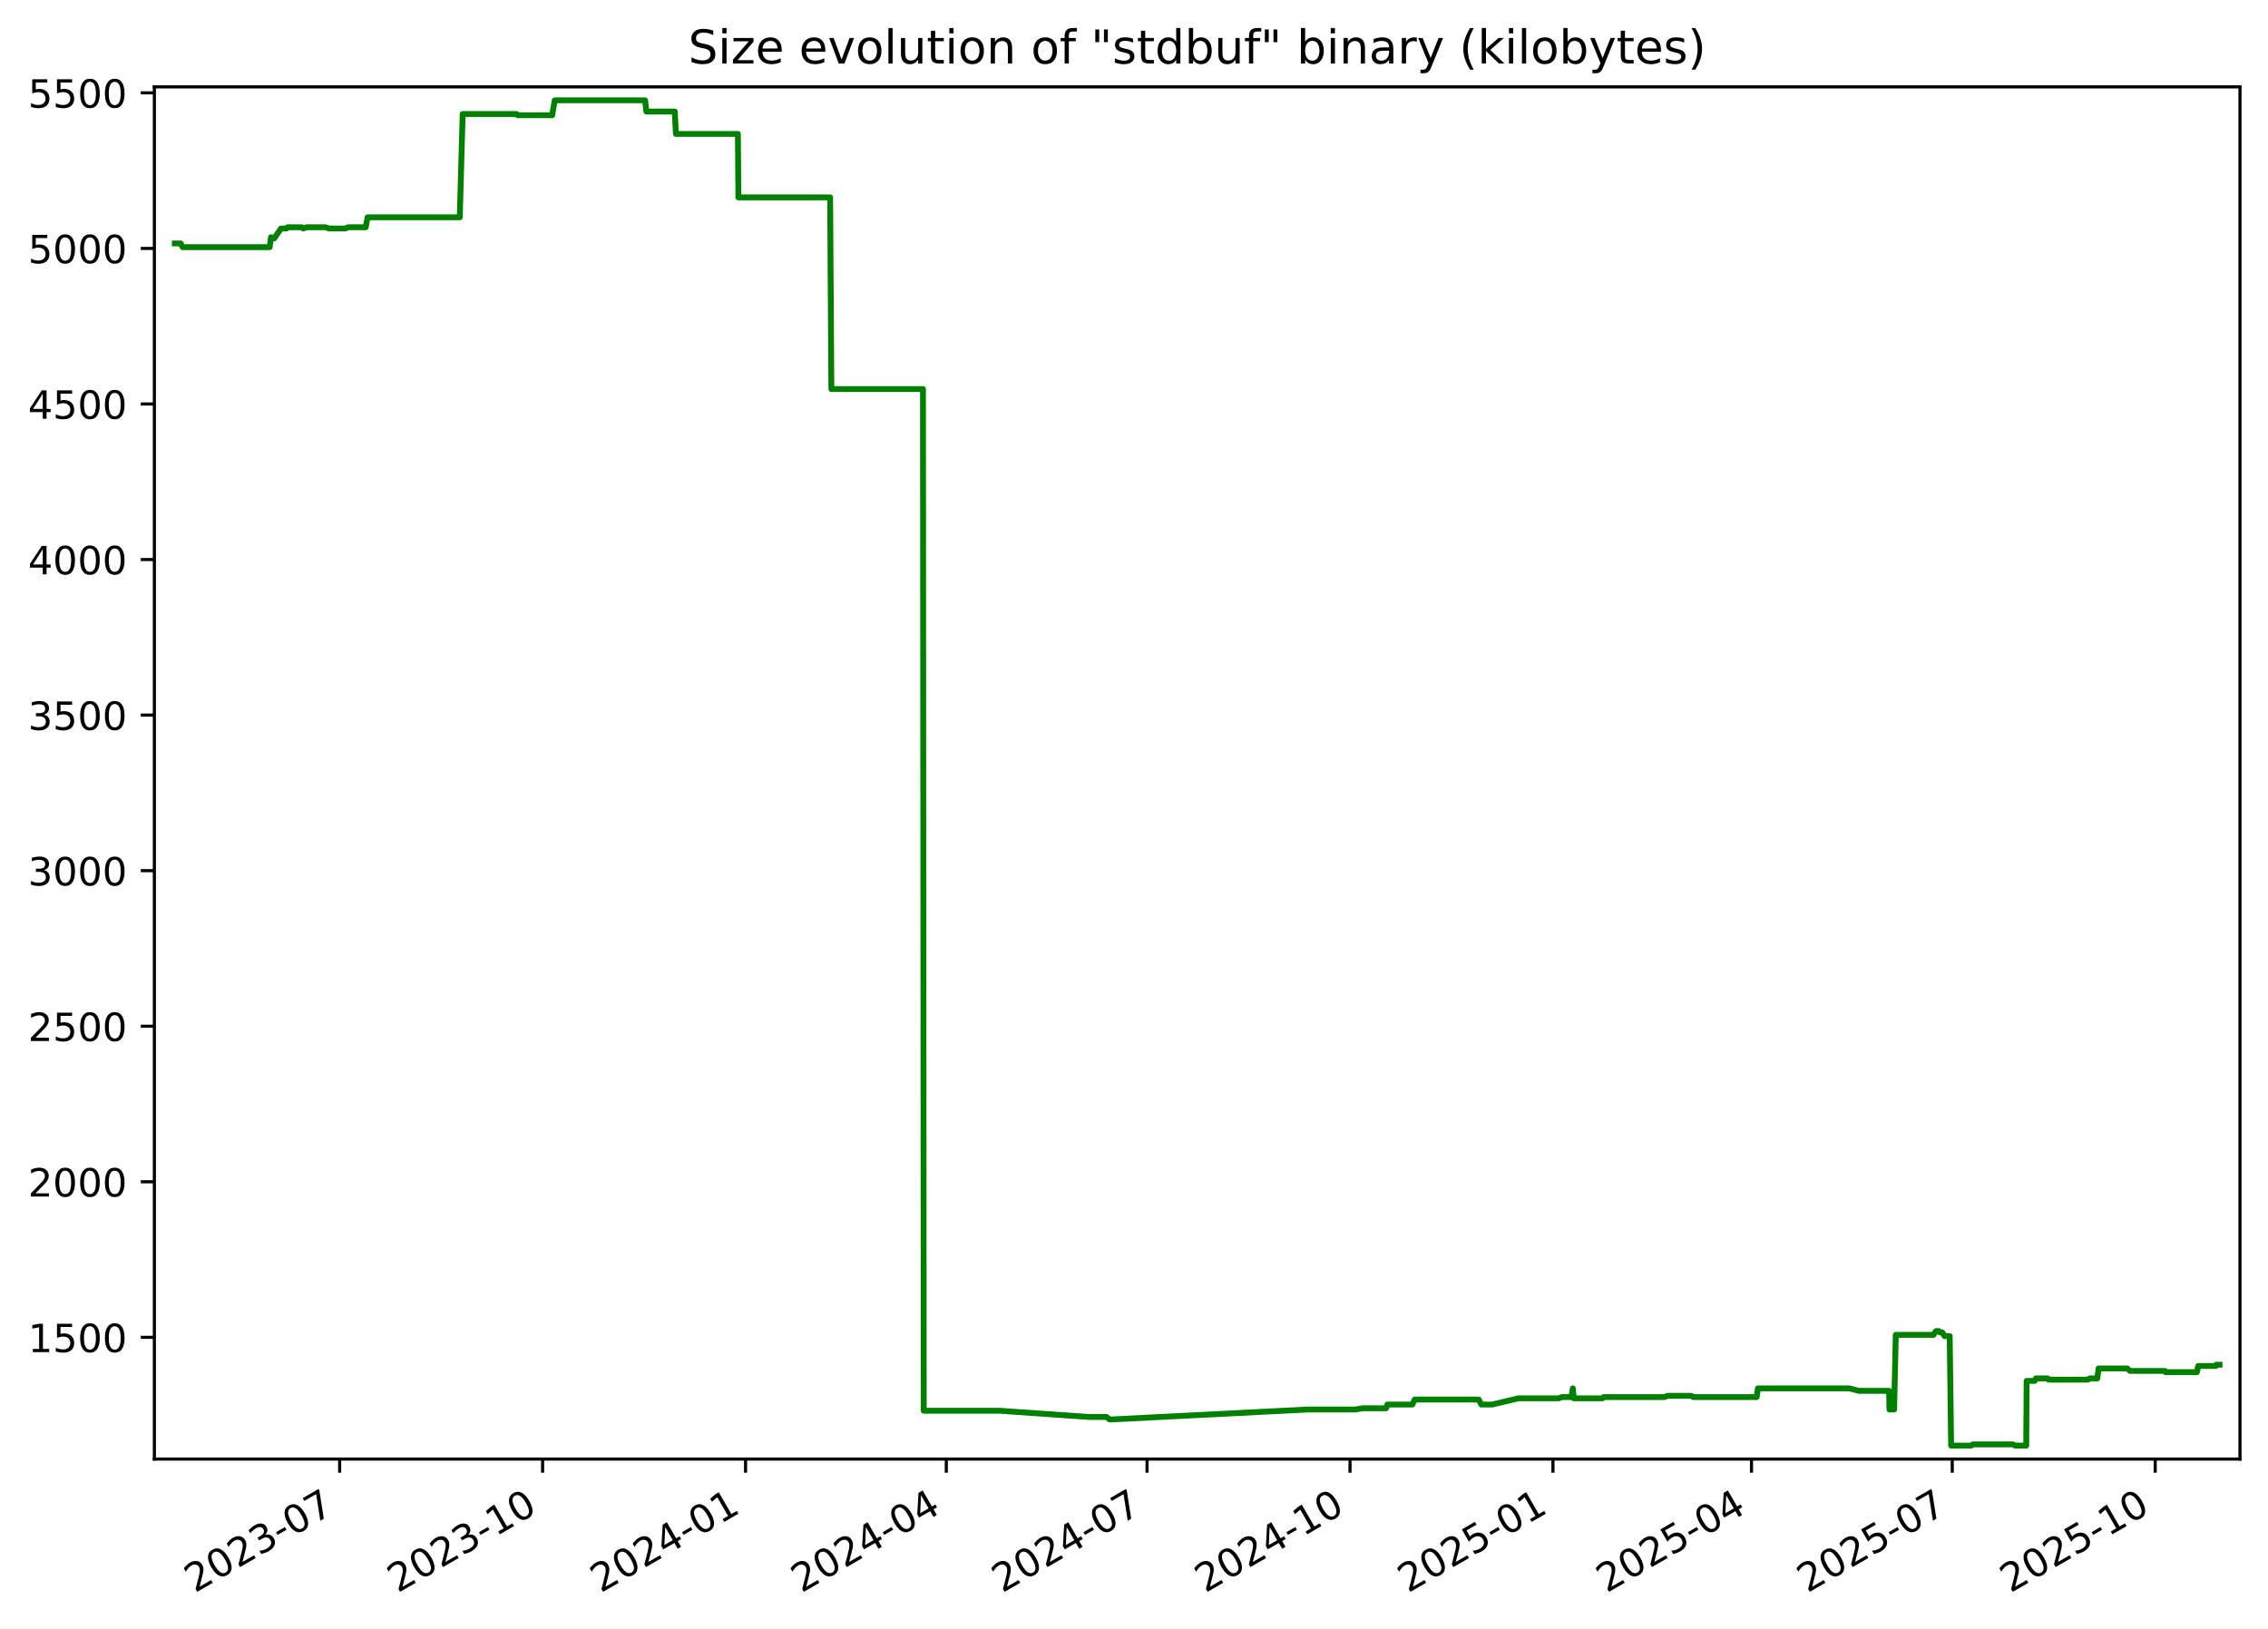
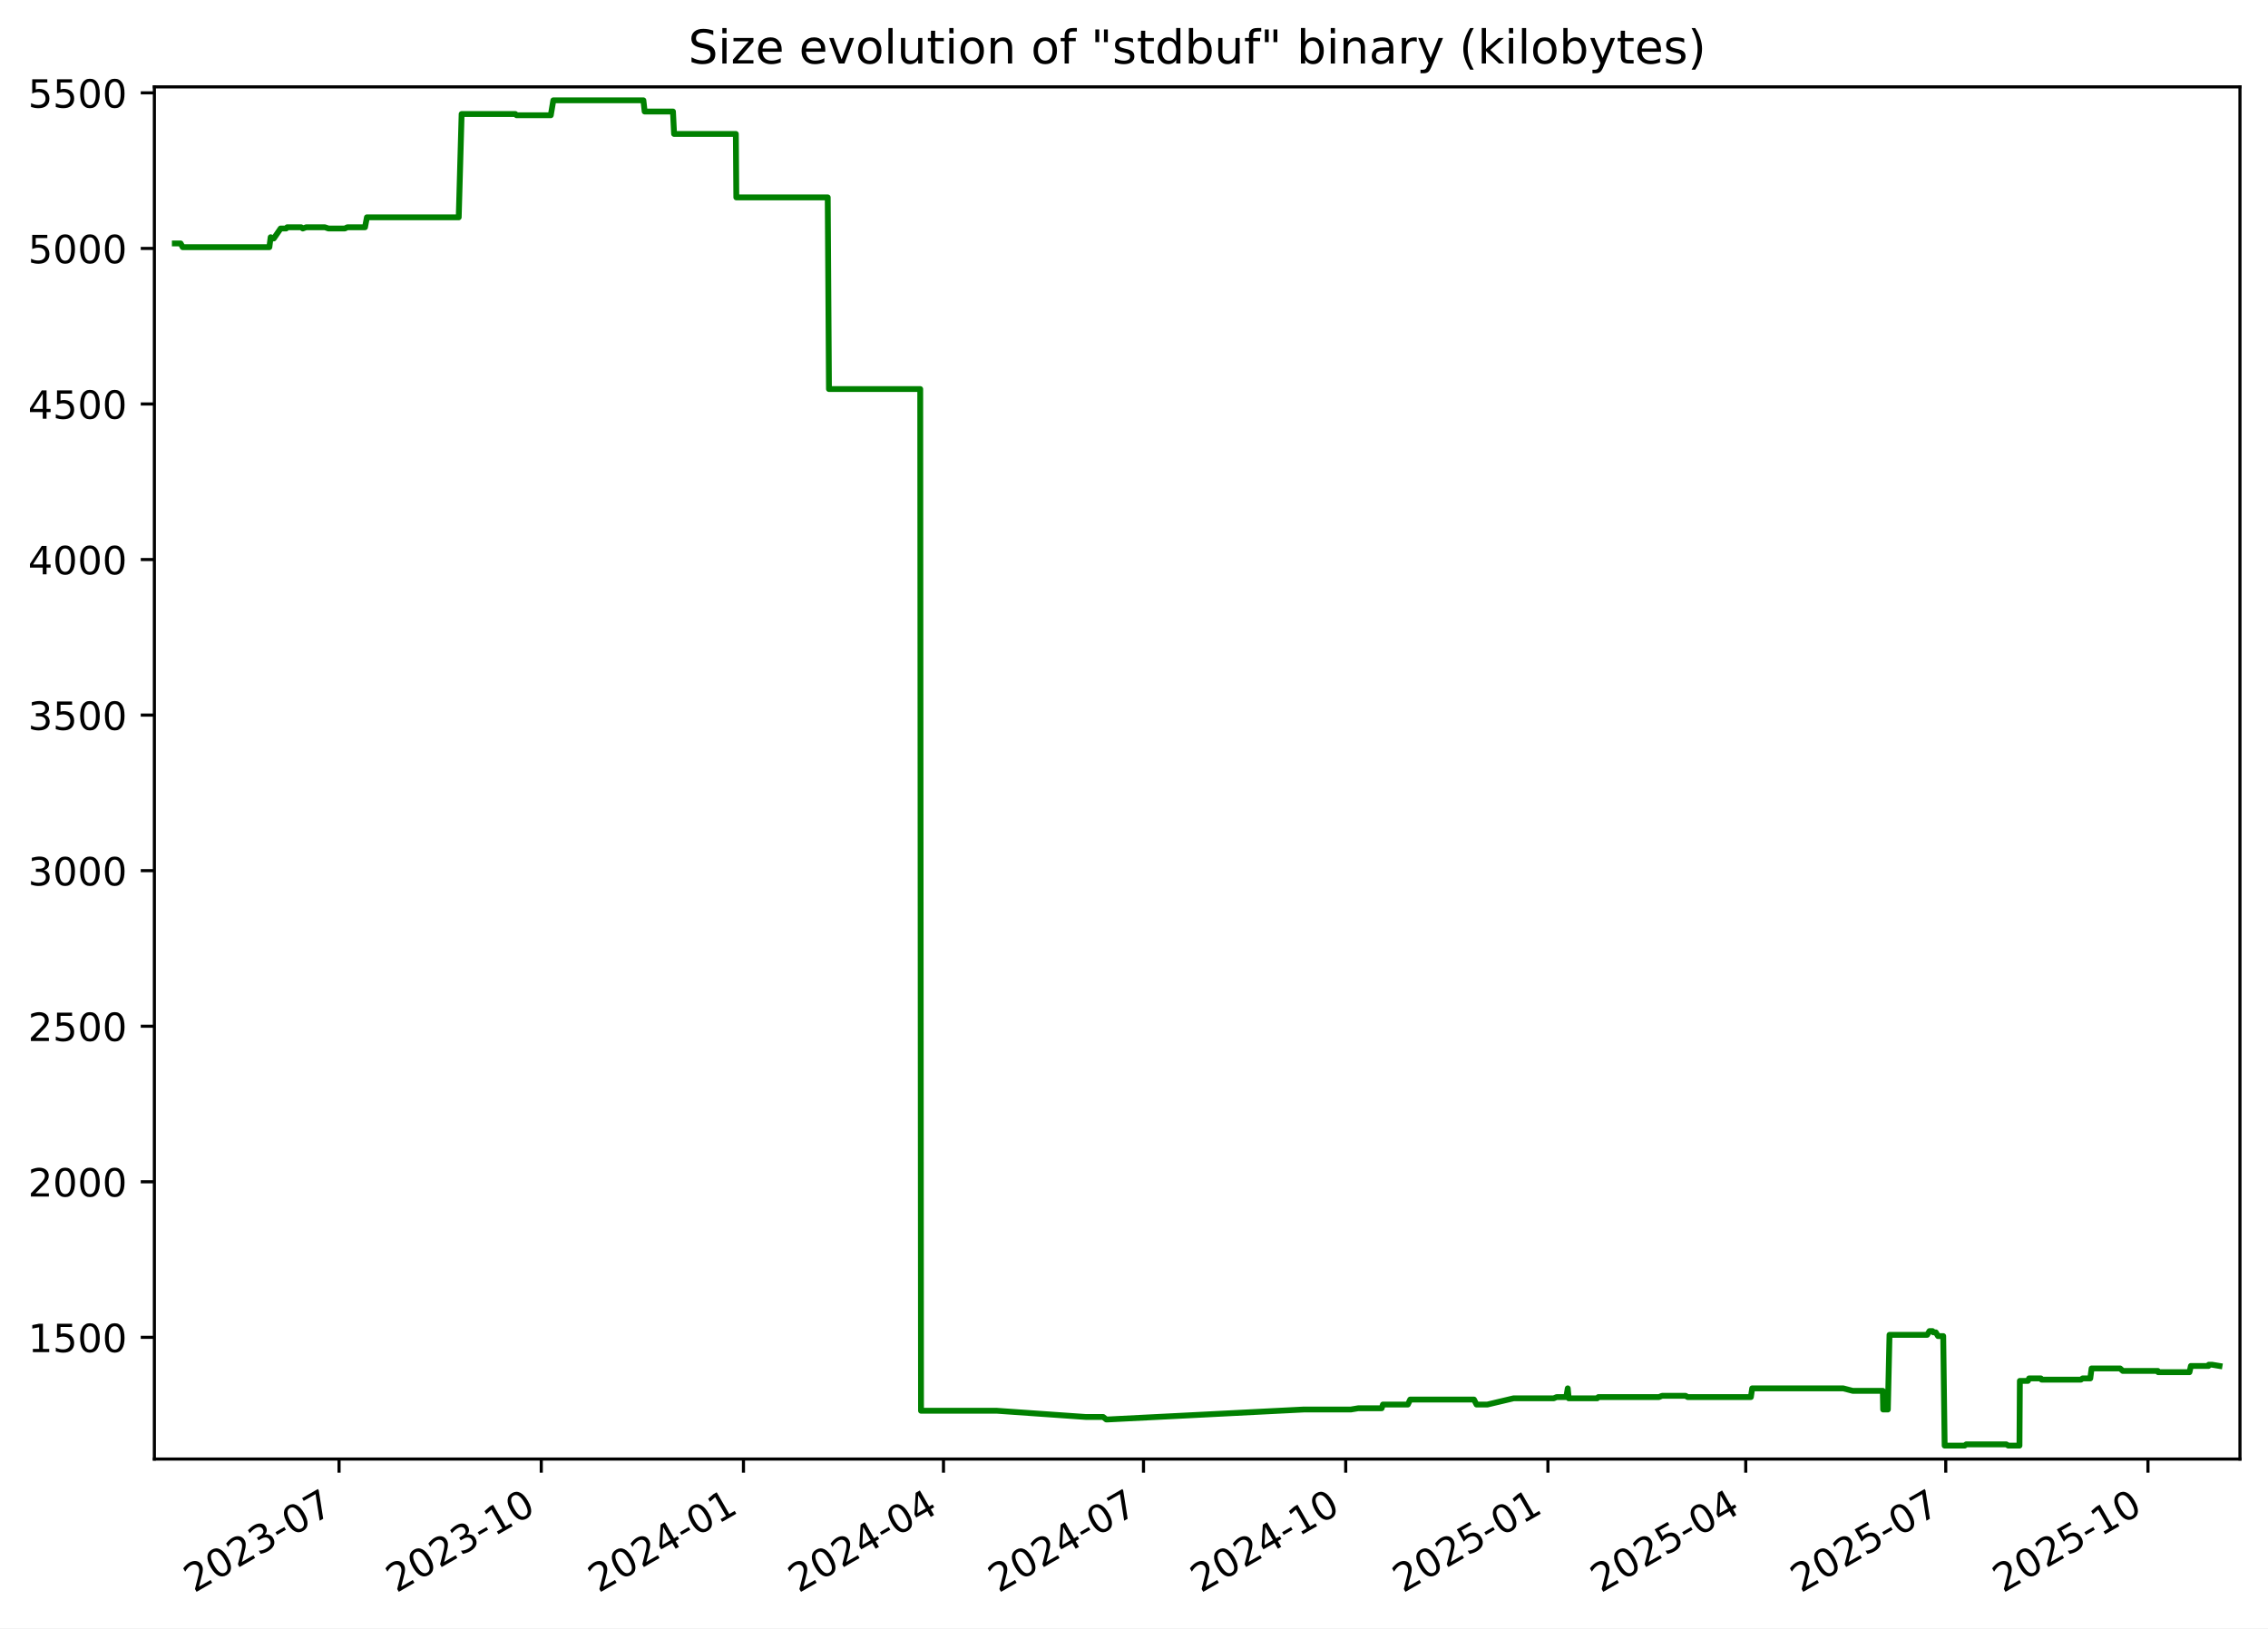
<svg xmlns="http://www.w3.org/2000/svg" xmlns:xlink="http://www.w3.org/1999/xlink" width="582.53pt" height="418.303pt" viewBox="0 0 582.53 418.303" version="1.1">
  <defs>
    <style type="text/css">*{stroke-linejoin: round; stroke-linecap: butt}</style>
  </defs>
  <g id="figure_1">
    <g id="patch_1">
      <path d="M -0 418.303  L 582.53 418.303  L 582.53 0  L -0 0  z " style="fill: #ffffff" />
    </g>
    <g id="axes_1">
      <g id="patch_2">
        <path d="M 39.65 374.83  L 575.33 374.83  L 575.33 22.318  L 39.65 22.318  z " style="fill: #ffffff" />
      </g>
      <g id="matplotlib.axis_1">
        <g id="xtick_1">
          <g id="line2d_1">
            <defs>
-               <path id="mf860309c22" d="M 0 0  L 0 3.5  " style="stroke: #000000; stroke-width: 0.8" />
+               <path id="m6d0b7ffa34" d="M 0 0  L 0 3.5  " style="stroke: #000000; stroke-width: 0.8" />
            </defs>
            <g>
-               <use xlink:href="#mf860309c22" x="87.239" y="374.83" style="stroke: #000000; stroke-width: 0.8" />
+               <use xlink:href="#m6d0b7ffa34" x="87.084" y="374.83" style="stroke: #000000; stroke-width: 0.8" />
            </g>
          </g>
          <g id="text_1">
-             <g transform="translate(50.01415 409.302) rotate(-30) scale(0.1 -0.1)">
+             <g transform="translate(49.85957 409.302) rotate(-30) scale(0.1 -0.1)">
              <defs>
                <path id="DejaVuSans-32" d="M 1228 531  L 3431 531  L 3431 0  L 469 0  L 469 531  Q 828 903 1448 1529  Q 2069 2156 2228 2338  Q 2531 2678 2651 2914  Q 2772 3150 2772 3378  Q 2772 3750 2511 3984  Q 2250 4219 1831 4219  Q 1534 4219 1204 4116  Q 875 4013 500 3803  L 500 4441  Q 881 4594 1212 4672  Q 1544 4750 1819 4750  Q 2544 4750 2975 4387  Q 3406 4025 3406 3419  Q 3406 3131 3298 2873  Q 3191 2616 2906 2266  Q 2828 2175 2409 1742  Q 1991 1309 1228 531  z " transform="scale(0.015625)" />
                <path id="DejaVuSans-30" d="M 2034 4250  Q 1547 4250 1301 3770  Q 1056 3291 1056 2328  Q 1056 1369 1301 889  Q 1547 409 2034 409  Q 2525 409 2770 889  Q 3016 1369 3016 2328  Q 3016 3291 2770 3770  Q 2525 4250 2034 4250  z M 2034 4750  Q 2819 4750 3233 4129  Q 3647 3509 3647 2328  Q 3647 1150 3233 529  Q 2819 -91 2034 -91  Q 1250 -91 836 529  Q 422 1150 422 2328  Q 422 3509 836 4129  Q 1250 4750 2034 4750  z " transform="scale(0.015625)" />
                <path id="DejaVuSans-33" d="M 2597 2516  Q 3050 2419 3304 2112  Q 3559 1806 3559 1356  Q 3559 666 3084 287  Q 2609 -91 1734 -91  Q 1441 -91 1130 -33  Q 819 25 488 141  L 488 750  Q 750 597 1062 519  Q 1375 441 1716 441  Q 2309 441 2620 675  Q 2931 909 2931 1356  Q 2931 1769 2642 2001  Q 2353 2234 1838 2234  L 1294 2234  L 1294 2753  L 1863 2753  Q 2328 2753 2575 2939  Q 2822 3125 2822 3475  Q 2822 3834 2567 4026  Q 2313 4219 1838 4219  Q 1578 4219 1281 4162  Q 984 4106 628 3988  L 628 4550  Q 988 4650 1302 4700  Q 1616 4750 1894 4750  Q 2613 4750 3031 4423  Q 3450 4097 3450 3541  Q 3450 3153 3228 2886  Q 3006 2619 2597 2516  z " transform="scale(0.015625)" />
                <path id="DejaVuSans-2d" d="M 313 2009  L 1997 2009  L 1997 1497  L 313 1497  L 313 2009  z " transform="scale(0.015625)" />
                <path id="DejaVuSans-37" d="M 525 4666  L 3525 4666  L 3525 4397  L 1831 0  L 1172 0  L 2766 4134  L 525 4134  L 525 4666  z " transform="scale(0.015625)" />
              </defs>
              <use xlink:href="#DejaVuSans-32" />
              <use xlink:href="#DejaVuSans-30" x="63.623" />
              <use xlink:href="#DejaVuSans-32" x="127.246" />
              <use xlink:href="#DejaVuSans-33" x="190.869" />
              <use xlink:href="#DejaVuSans-2d" x="254.492" />
              <use xlink:href="#DejaVuSans-30" x="290.576" />
              <use xlink:href="#DejaVuSans-37" x="354.199" />
            </g>
          </g>
        </g>
        <g id="xtick_2">
          <g id="line2d_2">
            <g>
-               <use xlink:href="#mf860309c22" x="139.367" y="374.83" style="stroke: #000000; stroke-width: 0.8" />
+               <use xlink:href="#m6d0b7ffa34" x="139.022" y="374.83" style="stroke: #000000; stroke-width: 0.8" />
            </g>
          </g>
          <g id="text_2">
-             <g transform="translate(102.142 409.302) rotate(-30) scale(0.1 -0.1)">
+             <g transform="translate(101.7971 409.302) rotate(-30) scale(0.1 -0.1)">
              <defs>
                <path id="DejaVuSans-31" d="M 794 531  L 1825 531  L 1825 4091  L 703 3866  L 703 4441  L 1819 4666  L 2450 4666  L 2450 531  L 3481 531  L 3481 0  L 794 0  L 794 531  z " transform="scale(0.015625)" />
              </defs>
              <use xlink:href="#DejaVuSans-32" />
              <use xlink:href="#DejaVuSans-30" x="63.623" />
              <use xlink:href="#DejaVuSans-32" x="127.246" />
              <use xlink:href="#DejaVuSans-33" x="190.869" />
              <use xlink:href="#DejaVuSans-2d" x="254.492" />
              <use xlink:href="#DejaVuSans-31" x="290.576" />
              <use xlink:href="#DejaVuSans-30" x="354.199" />
            </g>
          </g>
        </g>
        <g id="xtick_3">
          <g id="line2d_3">
            <g>
-               <use xlink:href="#mf860309c22" x="191.495" y="374.83" style="stroke: #000000; stroke-width: 0.8" />
+               <use xlink:href="#m6d0b7ffa34" x="190.959" y="374.83" style="stroke: #000000; stroke-width: 0.8" />
            </g>
          </g>
          <g id="text_3">
-             <g transform="translate(154.2698 409.302) rotate(-30) scale(0.1 -0.1)">
+             <g transform="translate(153.7346 409.302) rotate(-30) scale(0.1 -0.1)">
              <defs>
                <path id="DejaVuSans-34" d="M 2419 4116  L 825 1625  L 2419 1625  L 2419 4116  z M 2253 4666  L 3047 4666  L 3047 1625  L 3713 1625  L 3713 1100  L 3047 1100  L 3047 0  L 2419 0  L 2419 1100  L 313 1100  L 313 1709  L 2253 4666  z " transform="scale(0.015625)" />
              </defs>
              <use xlink:href="#DejaVuSans-32" />
              <use xlink:href="#DejaVuSans-30" x="63.623" />
              <use xlink:href="#DejaVuSans-32" x="127.246" />
              <use xlink:href="#DejaVuSans-34" x="190.869" />
              <use xlink:href="#DejaVuSans-2d" x="254.492" />
              <use xlink:href="#DejaVuSans-30" x="290.576" />
              <use xlink:href="#DejaVuSans-31" x="354.199" />
            </g>
          </g>
        </g>
        <g id="xtick_4">
          <g id="line2d_4">
            <g>
-               <use xlink:href="#mf860309c22" x="243.056" y="374.83" style="stroke: #000000; stroke-width: 0.8" />
+               <use xlink:href="#m6d0b7ffa34" x="242.332" y="374.83" style="stroke: #000000; stroke-width: 0.8" />
            </g>
          </g>
          <g id="text_4">
-             <g transform="translate(205.8311 409.302) rotate(-30) scale(0.1 -0.1)">
+             <g transform="translate(205.1076 409.302) rotate(-30) scale(0.1 -0.1)">
              <use xlink:href="#DejaVuSans-32" />
              <use xlink:href="#DejaVuSans-30" x="63.623" />
              <use xlink:href="#DejaVuSans-32" x="127.246" />
              <use xlink:href="#DejaVuSans-34" x="190.869" />
              <use xlink:href="#DejaVuSans-2d" x="254.492" />
              <use xlink:href="#DejaVuSans-30" x="290.576" />
              <use xlink:href="#DejaVuSans-34" x="354.199" />
            </g>
          </g>
        </g>
        <g id="xtick_5">
          <g id="line2d_5">
            <g>
-               <use xlink:href="#mf860309c22" x="294.617" y="374.83" style="stroke: #000000; stroke-width: 0.8" />
+               <use xlink:href="#m6d0b7ffa34" x="293.705" y="374.83" style="stroke: #000000; stroke-width: 0.8" />
            </g>
          </g>
          <g id="text_5">
-             <g transform="translate(257.3923 409.302) rotate(-30) scale(0.1 -0.1)">
+             <g transform="translate(256.4806 409.302) rotate(-30) scale(0.1 -0.1)">
              <use xlink:href="#DejaVuSans-32" />
              <use xlink:href="#DejaVuSans-30" x="63.623" />
              <use xlink:href="#DejaVuSans-32" x="127.246" />
              <use xlink:href="#DejaVuSans-34" x="190.869" />
              <use xlink:href="#DejaVuSans-2d" x="254.492" />
              <use xlink:href="#DejaVuSans-30" x="290.576" />
              <use xlink:href="#DejaVuSans-37" x="354.199" />
            </g>
          </g>
        </g>
        <g id="xtick_6">
          <g id="line2d_6">
            <g>
-               <use xlink:href="#mf860309c22" x="346.745" y="374.83" style="stroke: #000000; stroke-width: 0.8" />
+               <use xlink:href="#m6d0b7ffa34" x="345.643" y="374.83" style="stroke: #000000; stroke-width: 0.8" />
            </g>
          </g>
          <g id="text_6">
-             <g transform="translate(309.5201 409.302) rotate(-30) scale(0.1 -0.1)">
+             <g transform="translate(308.4181 409.302) rotate(-30) scale(0.1 -0.1)">
              <use xlink:href="#DejaVuSans-32" />
              <use xlink:href="#DejaVuSans-30" x="63.623" />
              <use xlink:href="#DejaVuSans-32" x="127.246" />
              <use xlink:href="#DejaVuSans-34" x="190.869" />
              <use xlink:href="#DejaVuSans-2d" x="254.492" />
              <use xlink:href="#DejaVuSans-31" x="290.576" />
              <use xlink:href="#DejaVuSans-30" x="354.199" />
            </g>
          </g>
        </g>
        <g id="xtick_7">
          <g id="line2d_7">
            <g>
-               <use xlink:href="#mf860309c22" x="398.873" y="374.83" style="stroke: #000000; stroke-width: 0.8" />
+               <use xlink:href="#m6d0b7ffa34" x="397.58" y="374.83" style="stroke: #000000; stroke-width: 0.8" />
            </g>
          </g>
          <g id="text_7">
-             <g transform="translate(361.648 409.302) rotate(-30) scale(0.1 -0.1)">
+             <g transform="translate(360.3556 409.302) rotate(-30) scale(0.1 -0.1)">
              <defs>
                <path id="DejaVuSans-35" d="M 691 4666  L 3169 4666  L 3169 4134  L 1269 4134  L 1269 2991  Q 1406 3038 1543 3061  Q 1681 3084 1819 3084  Q 2600 3084 3056 2656  Q 3513 2228 3513 1497  Q 3513 744 3044 326  Q 2575 -91 1722 -91  Q 1428 -91 1123 -41  Q 819 9 494 109  L 494 744  Q 775 591 1075 516  Q 1375 441 1709 441  Q 2250 441 2565 725  Q 2881 1009 2881 1497  Q 2881 1984 2565 2268  Q 2250 2553 1709 2553  Q 1456 2553 1204 2497  Q 953 2441 691 2322  L 691 4666  z " transform="scale(0.015625)" />
              </defs>
              <use xlink:href="#DejaVuSans-32" />
              <use xlink:href="#DejaVuSans-30" x="63.623" />
              <use xlink:href="#DejaVuSans-32" x="127.246" />
              <use xlink:href="#DejaVuSans-35" x="190.869" />
              <use xlink:href="#DejaVuSans-2d" x="254.492" />
              <use xlink:href="#DejaVuSans-30" x="290.576" />
              <use xlink:href="#DejaVuSans-31" x="354.199" />
            </g>
          </g>
        </g>
        <g id="xtick_8">
          <g id="line2d_8">
            <g>
-               <use xlink:href="#mf860309c22" x="449.867" y="374.83" style="stroke: #000000; stroke-width: 0.8" />
+               <use xlink:href="#m6d0b7ffa34" x="448.389" y="374.83" style="stroke: #000000; stroke-width: 0.8" />
            </g>
          </g>
          <g id="text_8">
-             <g transform="translate(412.6426 409.302) rotate(-30) scale(0.1 -0.1)">
+             <g transform="translate(411.1641 409.302) rotate(-30) scale(0.1 -0.1)">
              <use xlink:href="#DejaVuSans-32" />
              <use xlink:href="#DejaVuSans-30" x="63.623" />
              <use xlink:href="#DejaVuSans-32" x="127.246" />
              <use xlink:href="#DejaVuSans-35" x="190.869" />
              <use xlink:href="#DejaVuSans-2d" x="254.492" />
              <use xlink:href="#DejaVuSans-30" x="290.576" />
              <use xlink:href="#DejaVuSans-34" x="354.199" />
            </g>
          </g>
        </g>
        <g id="xtick_9">
          <g id="line2d_9">
            <g>
-               <use xlink:href="#mf860309c22" x="501.429" y="374.83" style="stroke: #000000; stroke-width: 0.8" />
+               <use xlink:href="#m6d0b7ffa34" x="499.762" y="374.83" style="stroke: #000000; stroke-width: 0.8" />
            </g>
          </g>
          <g id="text_9">
-             <g transform="translate(464.2039 409.302) rotate(-30) scale(0.1 -0.1)">
+             <g transform="translate(462.5371 409.302) rotate(-30) scale(0.1 -0.1)">
              <use xlink:href="#DejaVuSans-32" />
              <use xlink:href="#DejaVuSans-30" x="63.623" />
              <use xlink:href="#DejaVuSans-32" x="127.246" />
              <use xlink:href="#DejaVuSans-35" x="190.869" />
              <use xlink:href="#DejaVuSans-2d" x="254.492" />
              <use xlink:href="#DejaVuSans-30" x="290.576" />
              <use xlink:href="#DejaVuSans-37" x="354.199" />
            </g>
          </g>
        </g>
        <g id="xtick_10">
          <g id="line2d_10">
            <g>
-               <use xlink:href="#mf860309c22" x="553.557" y="374.83" style="stroke: #000000; stroke-width: 0.8" />
+               <use xlink:href="#m6d0b7ffa34" x="551.699" y="374.83" style="stroke: #000000; stroke-width: 0.8" />
            </g>
          </g>
          <g id="text_10">
-             <g transform="translate(516.3317 409.302) rotate(-30) scale(0.1 -0.1)">
+             <g transform="translate(514.4746 409.302) rotate(-30) scale(0.1 -0.1)">
              <use xlink:href="#DejaVuSans-32" />
              <use xlink:href="#DejaVuSans-30" x="63.623" />
              <use xlink:href="#DejaVuSans-32" x="127.246" />
              <use xlink:href="#DejaVuSans-35" x="190.869" />
              <use xlink:href="#DejaVuSans-2d" x="254.492" />
              <use xlink:href="#DejaVuSans-31" x="290.576" />
              <use xlink:href="#DejaVuSans-30" x="354.199" />
            </g>
          </g>
        </g>
      </g>
      <g id="matplotlib.axis_2">
        <g id="ytick_1">
          <g id="line2d_11">
            <defs>
-               <path id="maf0b42f4f3" d="M 0 0  L -3.5 0  " style="stroke: #000000; stroke-width: 0.8" />
+               <path id="m55b87604ba" d="M 0 0  L -3.5 0  " style="stroke: #000000; stroke-width: 0.8" />
            </defs>
            <g>
-               <use xlink:href="#maf0b42f4f3" x="39.65" y="343.56" style="stroke: #000000; stroke-width: 0.8" />
+               <use xlink:href="#m55b87604ba" x="39.65" y="343.56" style="stroke: #000000; stroke-width: 0.8" />
            </g>
          </g>
          <g id="text_11">
            <g transform="translate(7.2 347.3591) scale(0.1 -0.1)">
              <use xlink:href="#DejaVuSans-31" />
              <use xlink:href="#DejaVuSans-35" x="63.623" />
              <use xlink:href="#DejaVuSans-30" x="127.246" />
              <use xlink:href="#DejaVuSans-30" x="190.869" />
            </g>
          </g>
        </g>
        <g id="ytick_2">
          <g id="line2d_12">
            <g>
-               <use xlink:href="#maf0b42f4f3" x="39.65" y="303.597" style="stroke: #000000; stroke-width: 0.8" />
+               <use xlink:href="#m55b87604ba" x="39.65" y="303.597" style="stroke: #000000; stroke-width: 0.8" />
            </g>
          </g>
          <g id="text_12">
            <g transform="translate(7.2 307.3961) scale(0.1 -0.1)">
              <use xlink:href="#DejaVuSans-32" />
              <use xlink:href="#DejaVuSans-30" x="63.623" />
              <use xlink:href="#DejaVuSans-30" x="127.246" />
              <use xlink:href="#DejaVuSans-30" x="190.869" />
            </g>
          </g>
        </g>
        <g id="ytick_3">
          <g id="line2d_13">
            <g>
-               <use xlink:href="#maf0b42f4f3" x="39.65" y="263.634" style="stroke: #000000; stroke-width: 0.8" />
+               <use xlink:href="#m55b87604ba" x="39.65" y="263.634" style="stroke: #000000; stroke-width: 0.8" />
            </g>
          </g>
          <g id="text_13">
            <g transform="translate(7.2 267.4331) scale(0.1 -0.1)">
              <use xlink:href="#DejaVuSans-32" />
              <use xlink:href="#DejaVuSans-35" x="63.623" />
              <use xlink:href="#DejaVuSans-30" x="127.246" />
              <use xlink:href="#DejaVuSans-30" x="190.869" />
            </g>
          </g>
        </g>
        <g id="ytick_4">
          <g id="line2d_14">
            <g>
-               <use xlink:href="#maf0b42f4f3" x="39.65" y="223.671" style="stroke: #000000; stroke-width: 0.8" />
+               <use xlink:href="#m55b87604ba" x="39.65" y="223.671" style="stroke: #000000; stroke-width: 0.8" />
            </g>
          </g>
          <g id="text_14">
            <g transform="translate(7.2 227.4701) scale(0.1 -0.1)">
              <use xlink:href="#DejaVuSans-33" />
              <use xlink:href="#DejaVuSans-30" x="63.623" />
              <use xlink:href="#DejaVuSans-30" x="127.246" />
              <use xlink:href="#DejaVuSans-30" x="190.869" />
            </g>
          </g>
        </g>
        <g id="ytick_5">
          <g id="line2d_15">
            <g>
-               <use xlink:href="#maf0b42f4f3" x="39.65" y="183.708" style="stroke: #000000; stroke-width: 0.8" />
+               <use xlink:href="#m55b87604ba" x="39.65" y="183.708" style="stroke: #000000; stroke-width: 0.8" />
            </g>
          </g>
          <g id="text_15">
            <g transform="translate(7.2 187.5071) scale(0.1 -0.1)">
              <use xlink:href="#DejaVuSans-33" />
              <use xlink:href="#DejaVuSans-35" x="63.623" />
              <use xlink:href="#DejaVuSans-30" x="127.246" />
              <use xlink:href="#DejaVuSans-30" x="190.869" />
            </g>
          </g>
        </g>
        <g id="ytick_6">
          <g id="line2d_16">
            <g>
-               <use xlink:href="#maf0b42f4f3" x="39.65" y="143.745" style="stroke: #000000; stroke-width: 0.8" />
+               <use xlink:href="#m55b87604ba" x="39.65" y="143.745" style="stroke: #000000; stroke-width: 0.8" />
            </g>
          </g>
          <g id="text_16">
            <g transform="translate(7.2 147.5441) scale(0.1 -0.1)">
              <use xlink:href="#DejaVuSans-34" />
              <use xlink:href="#DejaVuSans-30" x="63.623" />
              <use xlink:href="#DejaVuSans-30" x="127.246" />
              <use xlink:href="#DejaVuSans-30" x="190.869" />
            </g>
          </g>
        </g>
        <g id="ytick_7">
          <g id="line2d_17">
            <g>
-               <use xlink:href="#maf0b42f4f3" x="39.65" y="103.782" style="stroke: #000000; stroke-width: 0.8" />
+               <use xlink:href="#m55b87604ba" x="39.65" y="103.782" style="stroke: #000000; stroke-width: 0.8" />
            </g>
          </g>
          <g id="text_17">
            <g transform="translate(7.2 107.5811) scale(0.1 -0.1)">
              <use xlink:href="#DejaVuSans-34" />
              <use xlink:href="#DejaVuSans-35" x="63.623" />
              <use xlink:href="#DejaVuSans-30" x="127.246" />
              <use xlink:href="#DejaVuSans-30" x="190.869" />
            </g>
          </g>
        </g>
        <g id="ytick_8">
          <g id="line2d_18">
            <g>
-               <use xlink:href="#maf0b42f4f3" x="39.65" y="63.819" style="stroke: #000000; stroke-width: 0.8" />
+               <use xlink:href="#m55b87604ba" x="39.65" y="63.819" style="stroke: #000000; stroke-width: 0.8" />
            </g>
          </g>
          <g id="text_18">
            <g transform="translate(7.2 67.61812) scale(0.1 -0.1)">
              <use xlink:href="#DejaVuSans-35" />
              <use xlink:href="#DejaVuSans-30" x="63.623" />
              <use xlink:href="#DejaVuSans-30" x="127.246" />
              <use xlink:href="#DejaVuSans-30" x="190.869" />
            </g>
          </g>
        </g>
        <g id="ytick_9">
          <g id="line2d_19">
            <g>
-               <use xlink:href="#maf0b42f4f3" x="39.65" y="23.856" style="stroke: #000000; stroke-width: 0.8" />
+               <use xlink:href="#m55b87604ba" x="39.65" y="23.856" style="stroke: #000000; stroke-width: 0.8" />
            </g>
          </g>
          <g id="text_19">
            <g transform="translate(7.2 27.65512) scale(0.1 -0.1)">
              <use xlink:href="#DejaVuSans-35" />
              <use xlink:href="#DejaVuSans-35" x="63.623" />
              <use xlink:href="#DejaVuSans-30" x="127.246" />
              <use xlink:href="#DejaVuSans-30" x="190.869" />
            </g>
          </g>
        </g>
      </g>
      <g id="line2d_20">
-         <path d="M 44.902 62.54  L 46.402 62.54  L 46.926 63.499  L 69.273 63.499  L 69.605 60.942  L 70.214 61.261  L 70.415 61.261  L 72.181 58.704  L 73.595 58.704  L 73.86 58.384  L 77.484 58.384  L 77.892 58.704  L 78.764 58.384  L 83.58 58.384  L 84.521 58.704  L 88.724 58.704  L 89.381 58.384  L 93.93 58.384  L 94.424 55.826  L 118.09 55.826  L 118.836 29.291  L 132.689 29.291  L 133.008 29.611  L 141.82 29.611  L 142.477 25.774  L 165.696 25.774  L 166.021 28.651  L 173.32 28.651  L 173.606 34.406  L 189.528 34.406  L 189.651 50.711  L 213.216 50.711  L 213.534 99.945  L 237.061 99.945  L 237.262 362.422  L 256.814 362.422  L 279.779 364.021  L 284.223 364.021  L 285.021 364.66  L 285.366 364.66  L 335.88 362.103  L 348.051 362.103  L 349.975 361.783  L 356.013 361.783  L 356.343 360.824  L 362.756 360.824  L 363.369 359.545  L 379.808 359.545  L 380.473 360.824  L 383.262 360.824  L 390.033 359.225  L 400.379 359.225  L 401.123 358.906  L 403.607 358.906  L 403.985 356.668  L 404.223 359.225  L 411.576 359.225  L 411.879 358.906  L 427.502 358.906  L 428.289 358.586  L 434.364 358.586  L 434.897 358.906  L 451.193 358.906  L 451.526 356.668  L 474.981 356.668  L 477.457 357.307  L 485.208 357.307  L 485.296 362.103  L 486.499 362.103  L 486.929 342.92  L 496.635 342.92  L 497.234 341.961  L 498.014 341.961  L 498.233 342.281  L 498.863 342.281  L 499.442 343.24  L 500.776 343.24  L 501.143 371.374  L 506.308 371.374  L 506.698 371.054  L 517.018 371.054  L 517.553 371.374  L 520.431 371.374  L 520.532 354.75  L 522.607 354.75  L 522.906 354.11  L 525.946 354.11  L 526.14 354.43  L 536.277 354.43  L 536.706 354.11  L 538.684 354.11  L 539.021 351.552  L 546.374 351.552  L 547.077 352.192  L 556.109 352.192  L 556.196 352.512  L 564.256 352.512  L 564.623 350.913  L 569.152 350.913  L 569.238 350.593  L 570.078 350.593  L 570.078 350.593  " clip-path="url(#pa9c93f72af)" style="fill: none; stroke: #008000; stroke-width: 1.5; stroke-linecap: square" />
+         <path d="M 44.902 62.54  L 46.396 62.54  L 46.919 63.499  L 69.185 63.499  L 69.515 60.942  L 70.121 61.261  L 70.322 61.261  L 72.081 58.704  L 73.49 58.704  L 73.754 58.384  L 77.365 58.384  L 77.771 58.704  L 78.641 58.384  L 83.439 58.384  L 84.376 58.704  L 88.564 58.704  L 89.219 58.384  L 93.751 58.384  L 94.243 55.826  L 117.823 55.826  L 118.566 29.291  L 132.369 29.291  L 132.686 29.611  L 141.467 29.611  L 142.121 25.774  L 165.255 25.774  L 165.578 28.651  L 172.851 28.651  L 173.136 34.406  L 189 34.406  L 189.122 50.711  L 212.601 50.711  L 212.918 99.945  L 236.359 99.945  L 236.56 362.422  L 256.04 362.422  L 278.921 364.021  L 283.349 364.021  L 284.144 364.66  L 284.488 364.66  L 334.817 362.103  L 346.944 362.103  L 348.861 361.783  L 354.877 361.783  L 355.205 360.824  L 361.596 360.824  L 362.206 359.545  L 378.585 359.545  L 379.248 360.824  L 382.027 360.824  L 388.773 359.225  L 399.081 359.225  L 399.823 358.906  L 402.297 358.906  L 402.674 356.668  L 402.911 359.225  L 410.237 359.225  L 410.539 358.906  L 426.106 358.906  L 426.889 358.586  L 432.942 358.586  L 433.473 358.906  L 449.709 358.906  L 450.042 356.668  L 473.411 356.668  L 475.878 357.307  L 483.601 357.307  L 483.688 362.103  L 484.887 362.103  L 485.315 342.92  L 494.986 342.92  L 495.583 341.961  L 496.359 341.961  L 496.578 342.281  L 497.206 342.281  L 497.782 343.24  L 499.111 343.24  L 499.478 371.374  L 504.624 371.374  L 505.012 371.054  L 515.295 371.054  L 515.828 371.374  L 518.695 371.374  L 518.796 354.75  L 520.863 354.75  L 521.16 354.11  L 524.189 354.11  L 524.383 354.43  L 534.483 354.43  L 534.91 354.11  L 536.882 354.11  L 537.217 351.552  L 544.543 351.552  L 545.244 352.192  L 554.242 352.192  L 554.329 352.512  L 562.359 352.512  L 562.725 350.913  L 567.238 350.913  L 567.324 350.593  L 568.161 350.593  L 570.078 350.913  L 570.078 350.913  " clip-path="url(#p3c9565af63)" style="fill: none; stroke: #008000; stroke-width: 1.5; stroke-linecap: square" />
      </g>
      <g id="patch_3">
        <path d="M 39.65 374.83  L 39.65 22.318  " style="fill: none; stroke: #000000; stroke-width: 0.8; stroke-linejoin: miter; stroke-linecap: square" />
      </g>
      <g id="patch_4">
        <path d="M 575.33 374.83  L 575.33 22.318  " style="fill: none; stroke: #000000; stroke-width: 0.8; stroke-linejoin: miter; stroke-linecap: square" />
      </g>
      <g id="patch_5">
        <path d="M 39.65 374.83  L 575.33 374.83  " style="fill: none; stroke: #000000; stroke-width: 0.8; stroke-linejoin: miter; stroke-linecap: square" />
      </g>
      <g id="patch_6">
        <path d="M 39.65 22.318  L 575.33 22.318  " style="fill: none; stroke: #000000; stroke-width: 0.8; stroke-linejoin: miter; stroke-linecap: square" />
      </g>
      <g id="text_20">
        <g transform="translate(176.7837 16.31812) scale(0.12 -0.12)">
          <defs>
            <path id="DejaVuSans-53" d="M 3425 4513  L 3425 3897  Q 3066 4069 2747 4153  Q 2428 4238 2131 4238  Q 1616 4238 1336 4038  Q 1056 3838 1056 3469  Q 1056 3159 1242 3001  Q 1428 2844 1947 2747  L 2328 2669  Q 3034 2534 3370 2195  Q 3706 1856 3706 1288  Q 3706 609 3251 259  Q 2797 -91 1919 -91  Q 1588 -91 1214 -16  Q 841 59 441 206  L 441 856  Q 825 641 1194 531  Q 1563 422 1919 422  Q 2459 422 2753 634  Q 3047 847 3047 1241  Q 3047 1584 2836 1778  Q 2625 1972 2144 2069  L 1759 2144  Q 1053 2284 737 2584  Q 422 2884 422 3419  Q 422 4038 858 4394  Q 1294 4750 2059 4750  Q 2388 4750 2728 4690  Q 3069 4631 3425 4513  z " transform="scale(0.015625)" />
            <path id="DejaVuSans-69" d="M 603 3500  L 1178 3500  L 1178 0  L 603 0  L 603 3500  z M 603 4863  L 1178 4863  L 1178 4134  L 603 4134  L 603 4863  z " transform="scale(0.015625)" />
            <path id="DejaVuSans-7a" d="M 353 3500  L 3084 3500  L 3084 2975  L 922 459  L 3084 459  L 3084 0  L 275 0  L 275 525  L 2438 3041  L 353 3041  L 353 3500  z " transform="scale(0.015625)" />
            <path id="DejaVuSans-65" d="M 3597 1894  L 3597 1613  L 953 1613  Q 991 1019 1311 708  Q 1631 397 2203 397  Q 2534 397 2845 478  Q 3156 559 3463 722  L 3463 178  Q 3153 47 2828 -22  Q 2503 -91 2169 -91  Q 1331 -91 842 396  Q 353 884 353 1716  Q 353 2575 817 3079  Q 1281 3584 2069 3584  Q 2775 3584 3186 3129  Q 3597 2675 3597 1894  z M 3022 2063  Q 3016 2534 2758 2815  Q 2500 3097 2075 3097  Q 1594 3097 1305 2825  Q 1016 2553 972 2059  L 3022 2063  z " transform="scale(0.015625)" />
            <path id="DejaVuSans-20" transform="scale(0.015625)" />
            <path id="DejaVuSans-76" d="M 191 3500  L 800 3500  L 1894 563  L 2988 3500  L 3597 3500  L 2284 0  L 1503 0  L 191 3500  z " transform="scale(0.015625)" />
            <path id="DejaVuSans-6f" d="M 1959 3097  Q 1497 3097 1228 2736  Q 959 2375 959 1747  Q 959 1119 1226 758  Q 1494 397 1959 397  Q 2419 397 2687 759  Q 2956 1122 2956 1747  Q 2956 2369 2687 2733  Q 2419 3097 1959 3097  z M 1959 3584  Q 2709 3584 3137 3096  Q 3566 2609 3566 1747  Q 3566 888 3137 398  Q 2709 -91 1959 -91  Q 1206 -91 779 398  Q 353 888 353 1747  Q 353 2609 779 3096  Q 1206 3584 1959 3584  z " transform="scale(0.015625)" />
            <path id="DejaVuSans-6c" d="M 603 4863  L 1178 4863  L 1178 0  L 603 0  L 603 4863  z " transform="scale(0.015625)" />
            <path id="DejaVuSans-75" d="M 544 1381  L 544 3500  L 1119 3500  L 1119 1403  Q 1119 906 1312 657  Q 1506 409 1894 409  Q 2359 409 2629 706  Q 2900 1003 2900 1516  L 2900 3500  L 3475 3500  L 3475 0  L 2900 0  L 2900 538  Q 2691 219 2414 64  Q 2138 -91 1772 -91  Q 1169 -91 856 284  Q 544 659 544 1381  z M 1991 3584  L 1991 3584  z " transform="scale(0.015625)" />
            <path id="DejaVuSans-74" d="M 1172 4494  L 1172 3500  L 2356 3500  L 2356 3053  L 1172 3053  L 1172 1153  Q 1172 725 1289 603  Q 1406 481 1766 481  L 2356 481  L 2356 0  L 1766 0  Q 1100 0 847 248  Q 594 497 594 1153  L 594 3053  L 172 3053  L 172 3500  L 594 3500  L 594 4494  L 1172 4494  z " transform="scale(0.015625)" />
            <path id="DejaVuSans-6e" d="M 3513 2113  L 3513 0  L 2938 0  L 2938 2094  Q 2938 2591 2744 2837  Q 2550 3084 2163 3084  Q 1697 3084 1428 2787  Q 1159 2491 1159 1978  L 1159 0  L 581 0  L 581 3500  L 1159 3500  L 1159 2956  Q 1366 3272 1645 3428  Q 1925 3584 2291 3584  Q 2894 3584 3203 3211  Q 3513 2838 3513 2113  z " transform="scale(0.015625)" />
            <path id="DejaVuSans-66" d="M 2375 4863  L 2375 4384  L 1825 4384  Q 1516 4384 1395 4259  Q 1275 4134 1275 3809  L 1275 3500  L 2222 3500  L 2222 3053  L 1275 3053  L 1275 0  L 697 0  L 697 3053  L 147 3053  L 147 3500  L 697 3500  L 697 3744  Q 697 4328 969 4595  Q 1241 4863 1831 4863  L 2375 4863  z " transform="scale(0.015625)" />
            <path id="DejaVuSans-22" d="M 1147 4666  L 1147 2931  L 616 2931  L 616 4666  L 1147 4666  z M 2328 4666  L 2328 2931  L 1797 2931  L 1797 4666  L 2328 4666  z " transform="scale(0.015625)" />
            <path id="DejaVuSans-73" d="M 2834 3397  L 2834 2853  Q 2591 2978 2328 3040  Q 2066 3103 1784 3103  Q 1356 3103 1142 2972  Q 928 2841 928 2578  Q 928 2378 1081 2264  Q 1234 2150 1697 2047  L 1894 2003  Q 2506 1872 2764 1633  Q 3022 1394 3022 966  Q 3022 478 2636 193  Q 2250 -91 1575 -91  Q 1294 -91 989 -36  Q 684 19 347 128  L 347 722  Q 666 556 975 473  Q 1284 391 1588 391  Q 1994 391 2212 530  Q 2431 669 2431 922  Q 2431 1156 2273 1281  Q 2116 1406 1581 1522  L 1381 1569  Q 847 1681 609 1914  Q 372 2147 372 2553  Q 372 3047 722 3315  Q 1072 3584 1716 3584  Q 2034 3584 2315 3537  Q 2597 3491 2834 3397  z " transform="scale(0.015625)" />
            <path id="DejaVuSans-64" d="M 2906 2969  L 2906 4863  L 3481 4863  L 3481 0  L 2906 0  L 2906 525  Q 2725 213 2448 61  Q 2172 -91 1784 -91  Q 1150 -91 751 415  Q 353 922 353 1747  Q 353 2572 751 3078  Q 1150 3584 1784 3584  Q 2172 3584 2448 3432  Q 2725 3281 2906 2969  z M 947 1747  Q 947 1113 1208 752  Q 1469 391 1925 391  Q 2381 391 2643 752  Q 2906 1113 2906 1747  Q 2906 2381 2643 2742  Q 2381 3103 1925 3103  Q 1469 3103 1208 2742  Q 947 2381 947 1747  z " transform="scale(0.015625)" />
            <path id="DejaVuSans-62" d="M 3116 1747  Q 3116 2381 2855 2742  Q 2594 3103 2138 3103  Q 1681 3103 1420 2742  Q 1159 2381 1159 1747  Q 1159 1113 1420 752  Q 1681 391 2138 391  Q 2594 391 2855 752  Q 3116 1113 3116 1747  z M 1159 2969  Q 1341 3281 1617 3432  Q 1894 3584 2278 3584  Q 2916 3584 3314 3078  Q 3713 2572 3713 1747  Q 3713 922 3314 415  Q 2916 -91 2278 -91  Q 1894 -91 1617 61  Q 1341 213 1159 525  L 1159 0  L 581 0  L 581 4863  L 1159 4863  L 1159 2969  z " transform="scale(0.015625)" />
            <path id="DejaVuSans-61" d="M 2194 1759  Q 1497 1759 1228 1600  Q 959 1441 959 1056  Q 959 750 1161 570  Q 1363 391 1709 391  Q 2188 391 2477 730  Q 2766 1069 2766 1631  L 2766 1759  L 2194 1759  z M 3341 1997  L 3341 0  L 2766 0  L 2766 531  Q 2569 213 2275 61  Q 1981 -91 1556 -91  Q 1019 -91 701 211  Q 384 513 384 1019  Q 384 1609 779 1909  Q 1175 2209 1959 2209  L 2766 2209  L 2766 2266  Q 2766 2663 2505 2880  Q 2244 3097 1772 3097  Q 1472 3097 1187 3025  Q 903 2953 641 2809  L 641 3341  Q 956 3463 1253 3523  Q 1550 3584 1831 3584  Q 2591 3584 2966 3190  Q 3341 2797 3341 1997  z " transform="scale(0.015625)" />
            <path id="DejaVuSans-72" d="M 2631 2963  Q 2534 3019 2420 3045  Q 2306 3072 2169 3072  Q 1681 3072 1420 2755  Q 1159 2438 1159 1844  L 1159 0  L 581 0  L 581 3500  L 1159 3500  L 1159 2956  Q 1341 3275 1631 3429  Q 1922 3584 2338 3584  Q 2397 3584 2469 3576  Q 2541 3569 2628 3553  L 2631 2963  z " transform="scale(0.015625)" />
            <path id="DejaVuSans-79" d="M 2059 -325  Q 1816 -950 1584 -1140  Q 1353 -1331 966 -1331  L 506 -1331  L 506 -850  L 844 -850  Q 1081 -850 1212 -737  Q 1344 -625 1503 -206  L 1606 56  L 191 3500  L 800 3500  L 1894 763  L 2988 3500  L 3597 3500  L 2059 -325  z " transform="scale(0.015625)" />
            <path id="DejaVuSans-28" d="M 1984 4856  Q 1566 4138 1362 3434  Q 1159 2731 1159 2009  Q 1159 1288 1364 580  Q 1569 -128 1984 -844  L 1484 -844  Q 1016 -109 783 600  Q 550 1309 550 2009  Q 550 2706 781 3412  Q 1013 4119 1484 4856  L 1984 4856  z " transform="scale(0.015625)" />
            <path id="DejaVuSans-6b" d="M 581 4863  L 1159 4863  L 1159 1991  L 2875 3500  L 3609 3500  L 1753 1863  L 3688 0  L 2938 0  L 1159 1709  L 1159 0  L 581 0  L 581 4863  z " transform="scale(0.015625)" />
            <path id="DejaVuSans-29" d="M 513 4856  L 1013 4856  Q 1481 4119 1714 3412  Q 1947 2706 1947 2009  Q 1947 1309 1714 600  Q 1481 -109 1013 -844  L 513 -844  Q 928 -128 1133 580  Q 1338 1288 1338 2009  Q 1338 2731 1133 3434  Q 928 4138 513 4856  z " transform="scale(0.015625)" />
          </defs>
          <use xlink:href="#DejaVuSans-53" />
          <use xlink:href="#DejaVuSans-69" x="63.477" />
          <use xlink:href="#DejaVuSans-7a" x="91.26" />
          <use xlink:href="#DejaVuSans-65" x="143.75" />
          <use xlink:href="#DejaVuSans-20" x="205.273" />
          <use xlink:href="#DejaVuSans-65" x="237.061" />
          <use xlink:href="#DejaVuSans-76" x="298.584" />
          <use xlink:href="#DejaVuSans-6f" x="357.764" />
          <use xlink:href="#DejaVuSans-6c" x="418.945" />
          <use xlink:href="#DejaVuSans-75" x="446.729" />
          <use xlink:href="#DejaVuSans-74" x="510.107" />
          <use xlink:href="#DejaVuSans-69" x="549.316" />
          <use xlink:href="#DejaVuSans-6f" x="577.1" />
          <use xlink:href="#DejaVuSans-6e" x="638.281" />
          <use xlink:href="#DejaVuSans-20" x="701.66" />
          <use xlink:href="#DejaVuSans-6f" x="733.447" />
          <use xlink:href="#DejaVuSans-66" x="794.629" />
          <use xlink:href="#DejaVuSans-20" x="829.834" />
          <use xlink:href="#DejaVuSans-22" x="861.621" />
          <use xlink:href="#DejaVuSans-73" x="907.617" />
          <use xlink:href="#DejaVuSans-74" x="959.717" />
          <use xlink:href="#DejaVuSans-64" x="998.926" />
          <use xlink:href="#DejaVuSans-62" x="1062.402" />
          <use xlink:href="#DejaVuSans-75" x="1125.879" />
          <use xlink:href="#DejaVuSans-66" x="1189.258" />
          <use xlink:href="#DejaVuSans-22" x="1224.463" />
          <use xlink:href="#DejaVuSans-20" x="1270.459" />
          <use xlink:href="#DejaVuSans-62" x="1302.246" />
          <use xlink:href="#DejaVuSans-69" x="1365.723" />
          <use xlink:href="#DejaVuSans-6e" x="1393.506" />
          <use xlink:href="#DejaVuSans-61" x="1456.885" />
          <use xlink:href="#DejaVuSans-72" x="1518.164" />
          <use xlink:href="#DejaVuSans-79" x="1559.277" />
          <use xlink:href="#DejaVuSans-20" x="1618.457" />
          <use xlink:href="#DejaVuSans-28" x="1650.244" />
          <use xlink:href="#DejaVuSans-6b" x="1689.258" />
          <use xlink:href="#DejaVuSans-69" x="1747.168" />
          <use xlink:href="#DejaVuSans-6c" x="1774.951" />
          <use xlink:href="#DejaVuSans-6f" x="1802.734" />
          <use xlink:href="#DejaVuSans-62" x="1863.916" />
          <use xlink:href="#DejaVuSans-79" x="1927.393" />
          <use xlink:href="#DejaVuSans-74" x="1986.572" />
          <use xlink:href="#DejaVuSans-65" x="2025.781" />
          <use xlink:href="#DejaVuSans-73" x="2087.305" />
          <use xlink:href="#DejaVuSans-29" x="2139.404" />
        </g>
      </g>
    </g>
  </g>
  <defs>
-     <clipPath id="pa9c93f72af">
+     <clipPath id="p3c9565af63">
      <rect x="39.65" y="22.318" width="535.68" height="352.512" />
    </clipPath>
  </defs>
</svg>
